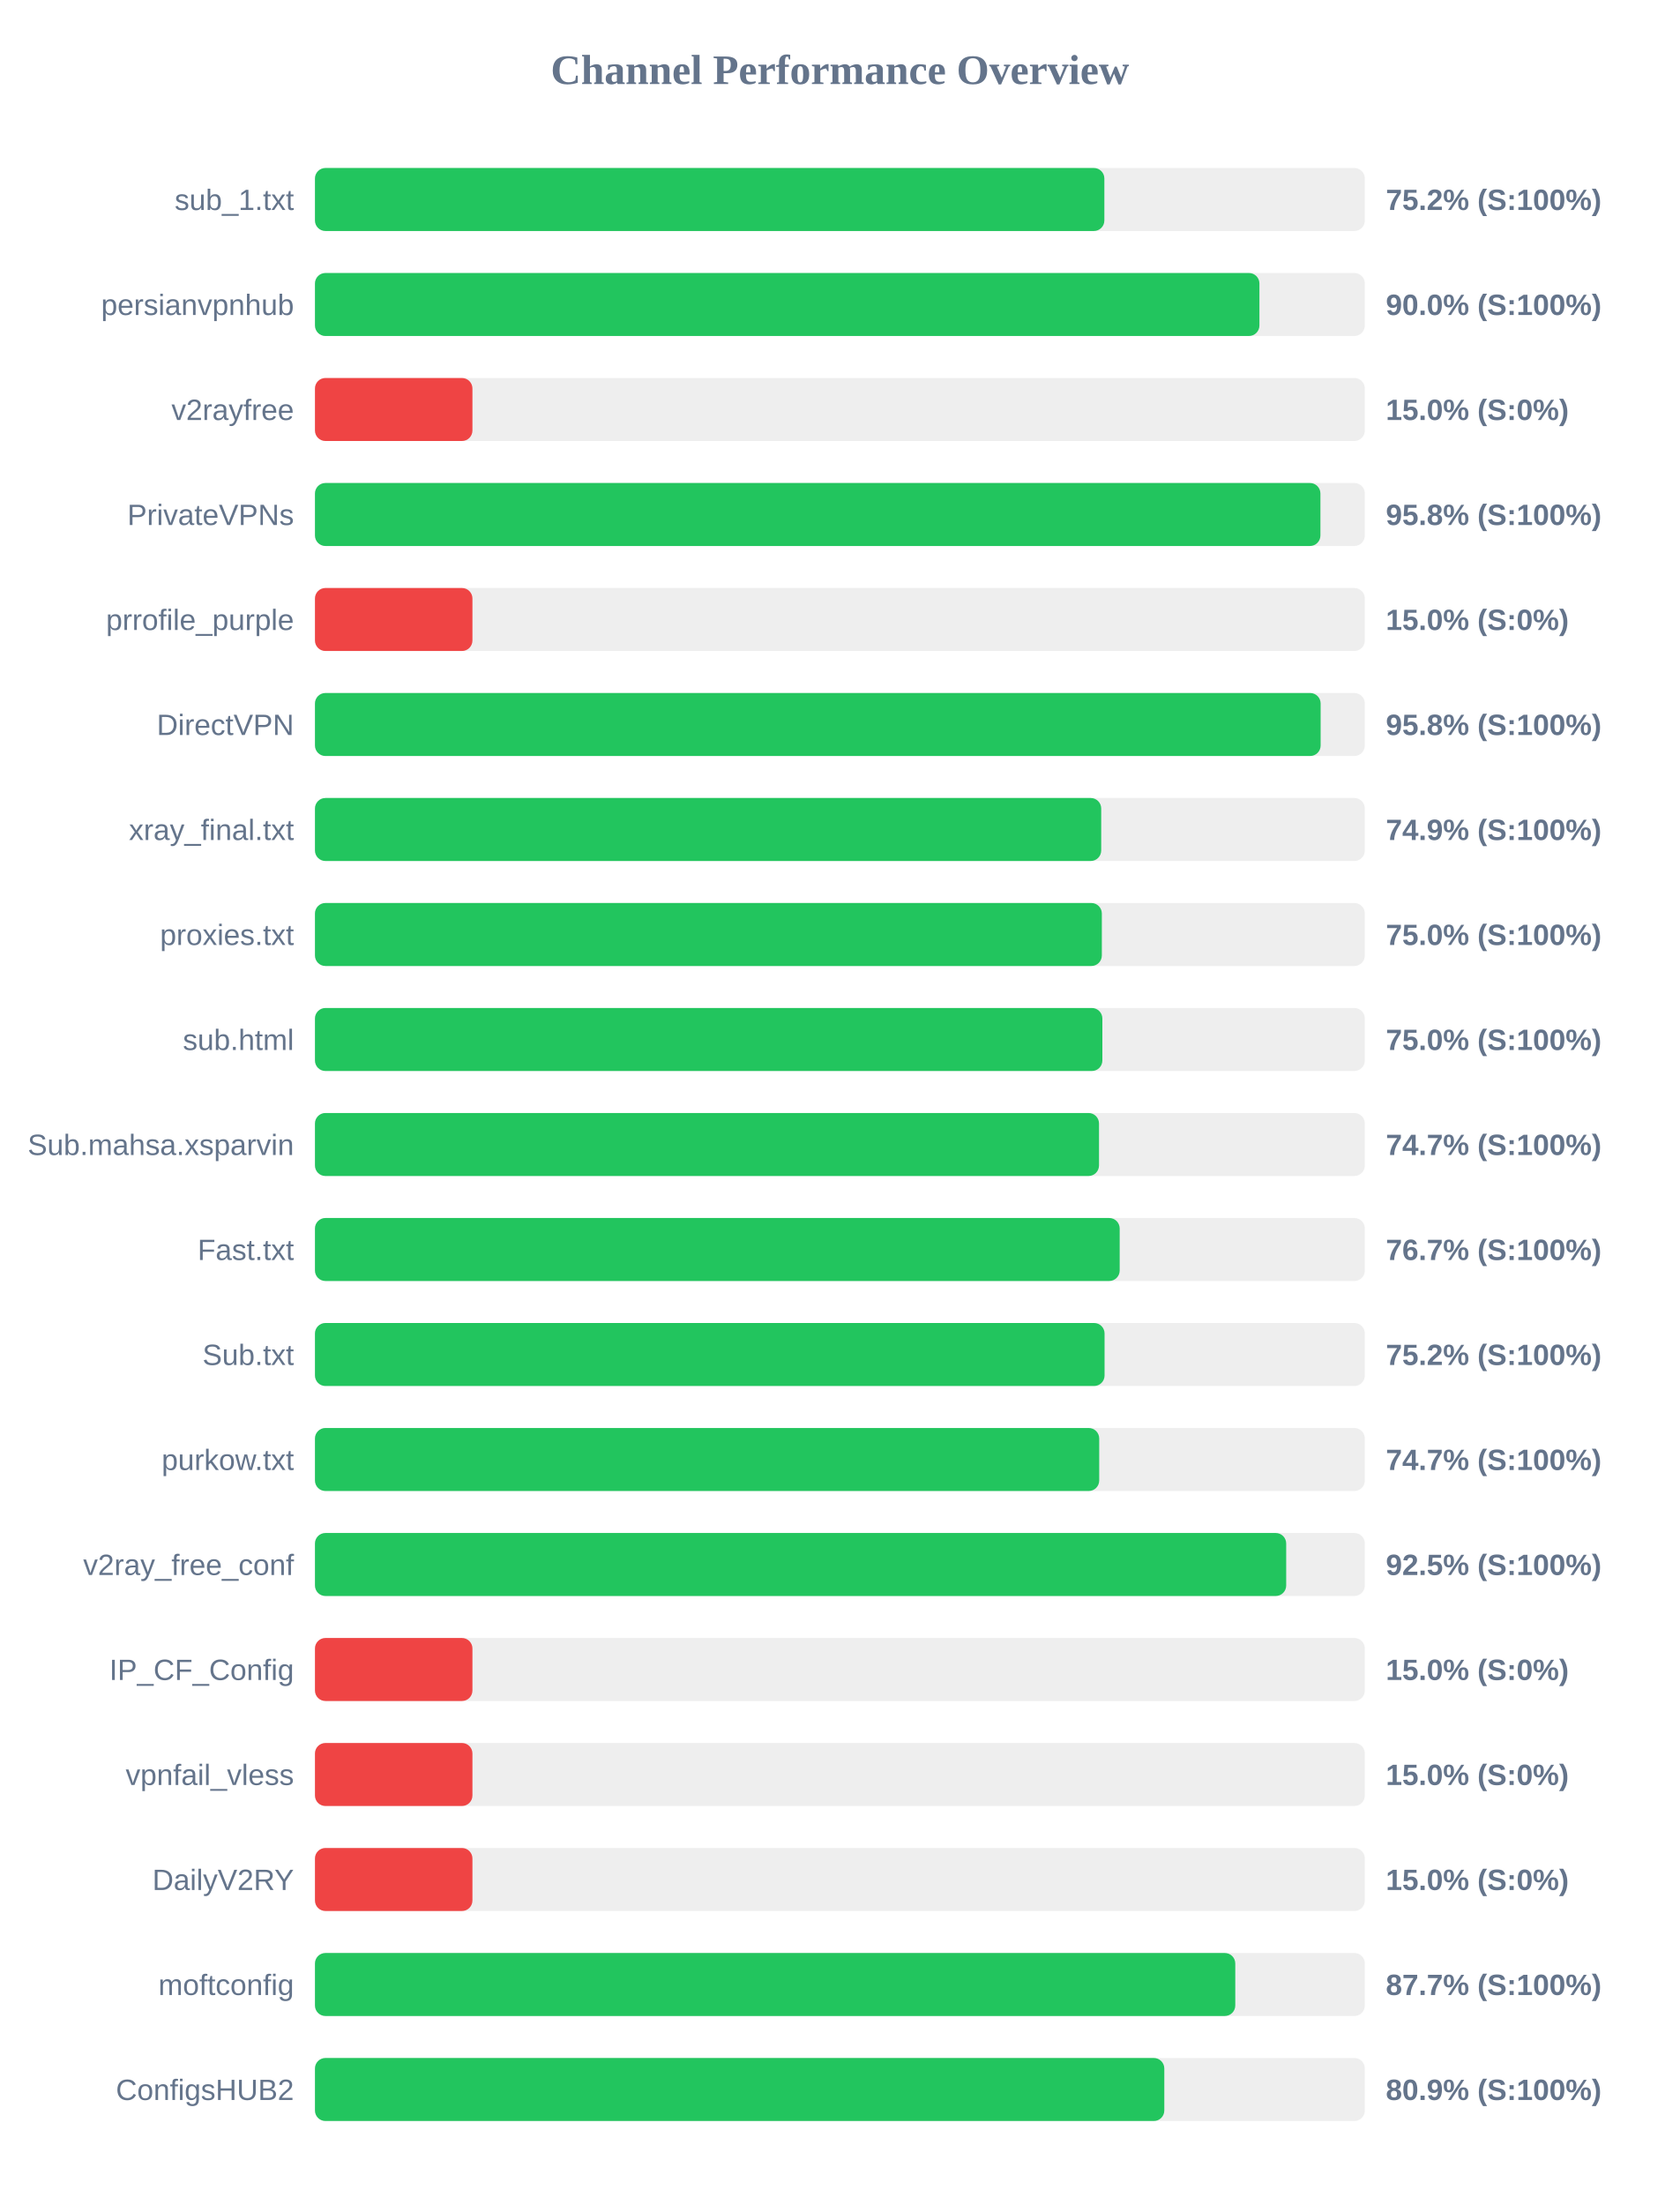
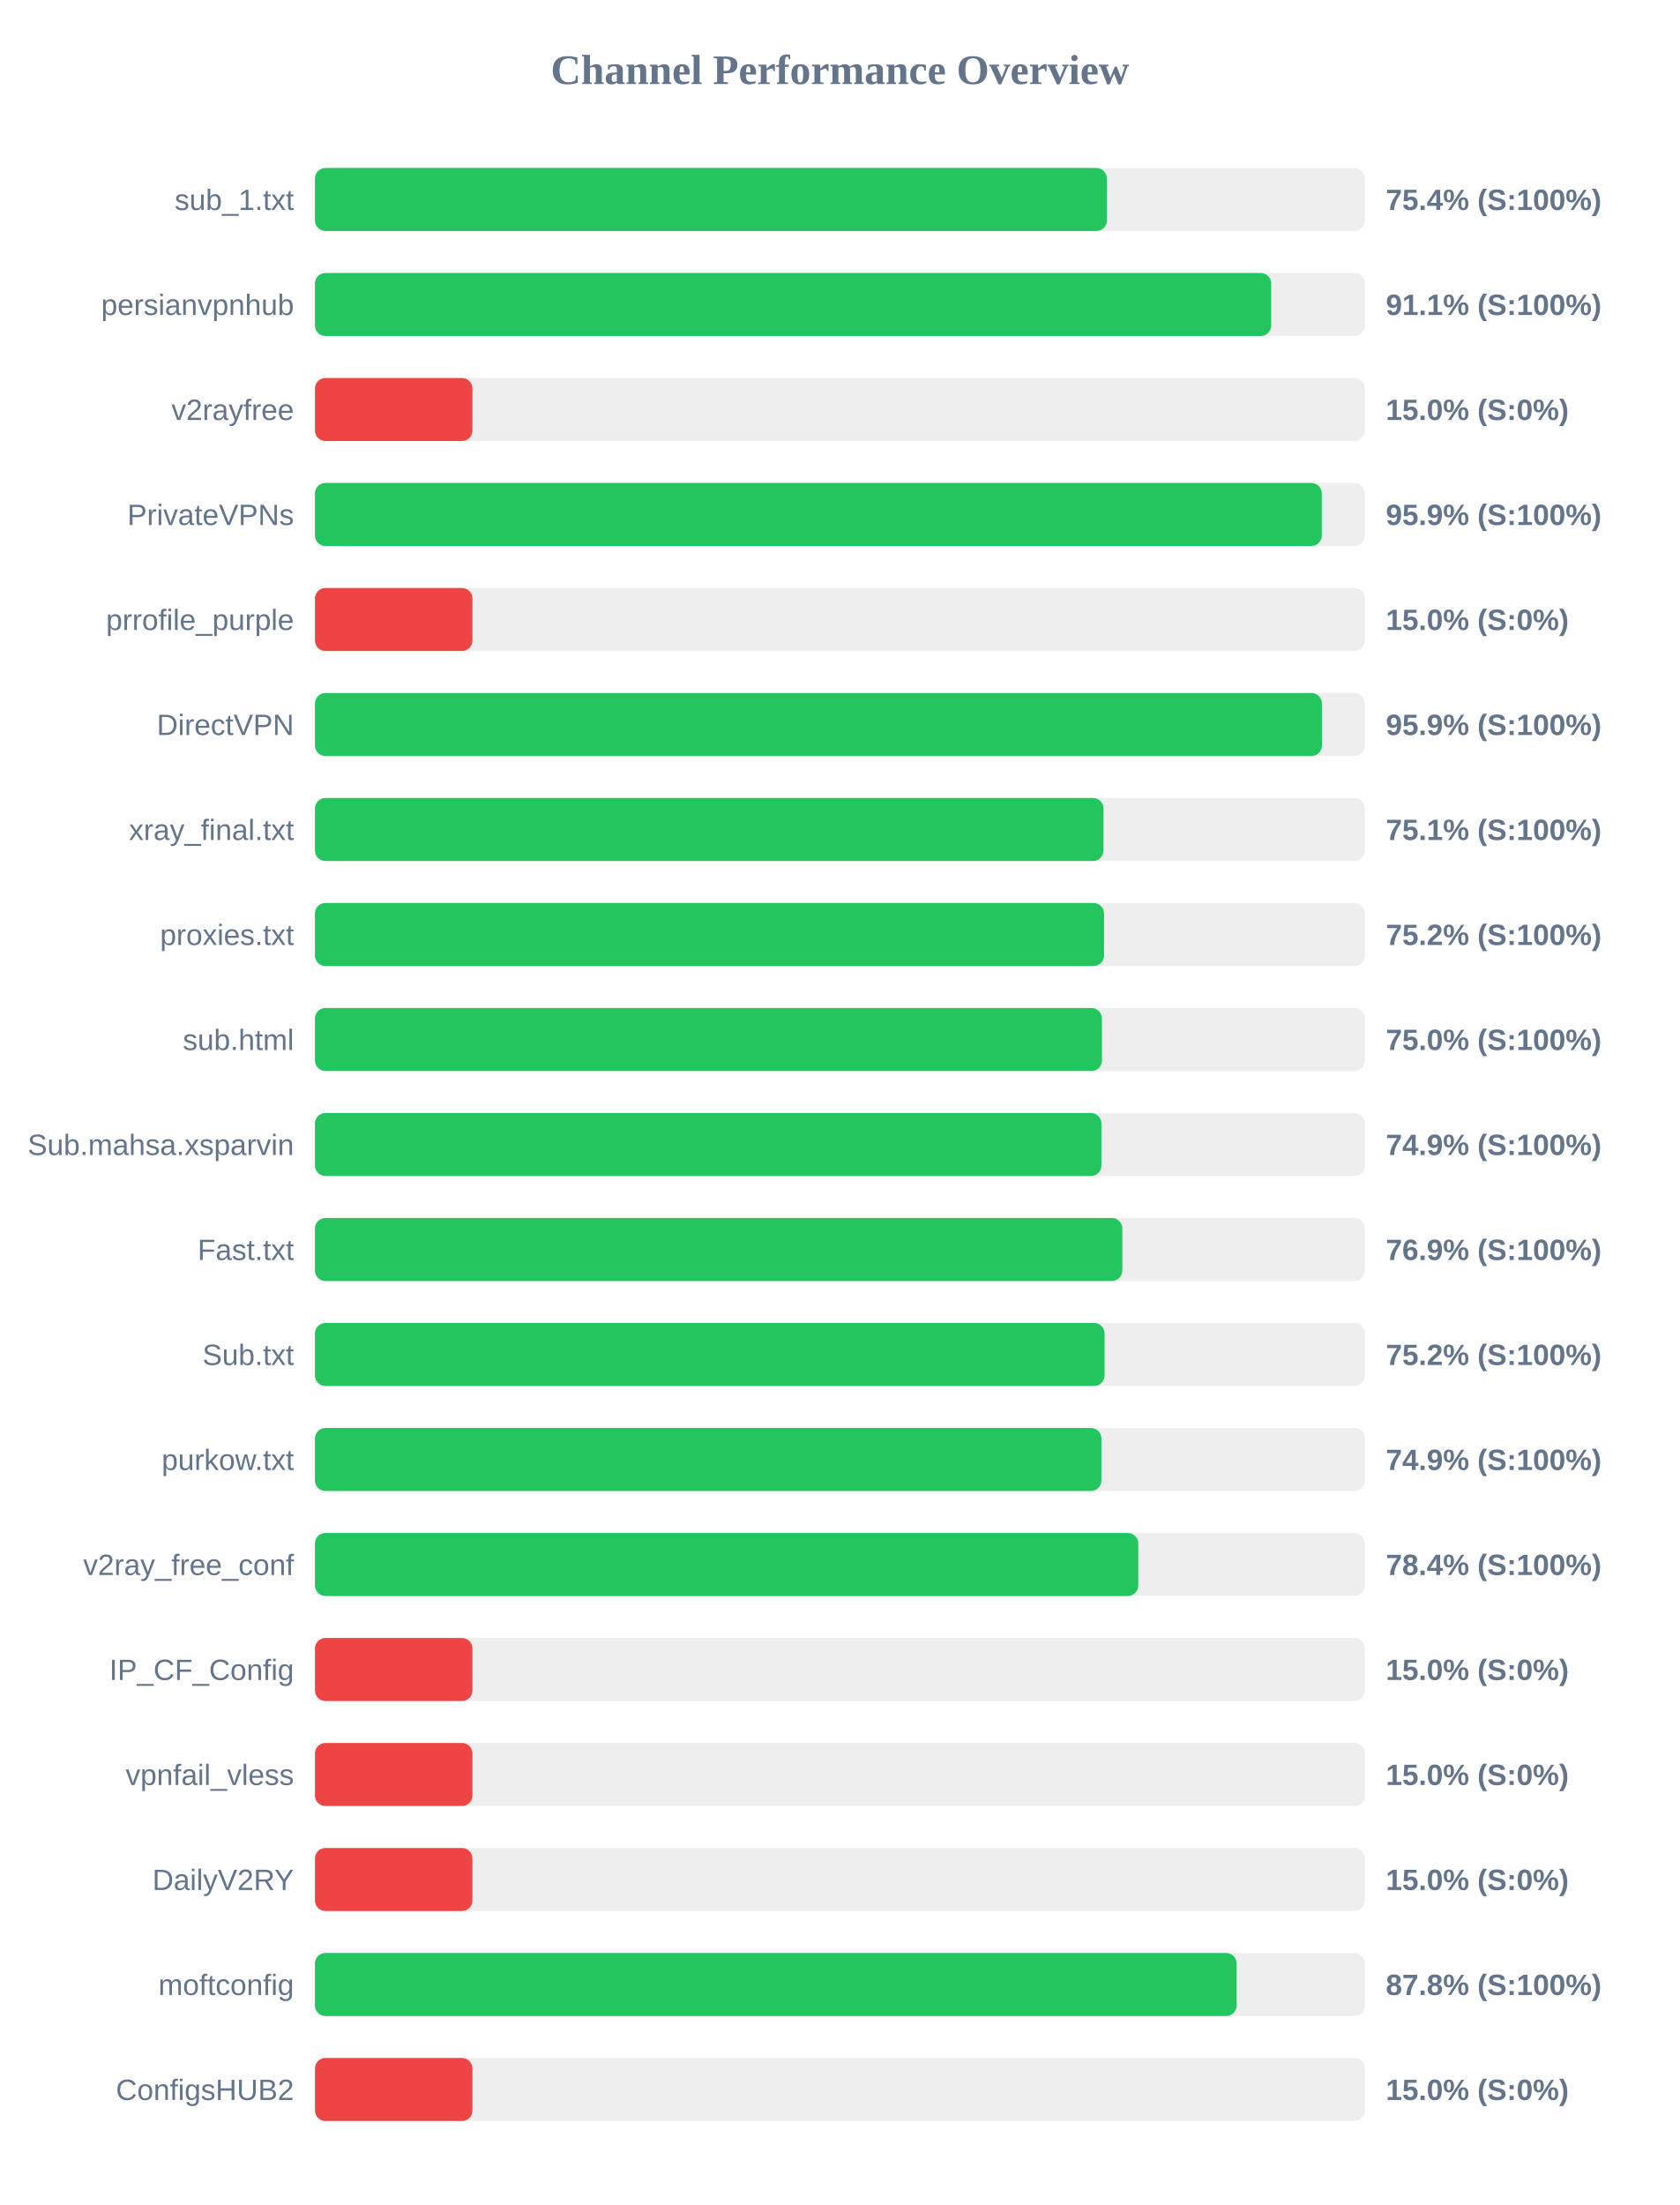
<svg xmlns="http://www.w3.org/2000/svg" width="800" height="1050" version="1.1">
  <style>
        .row { font: 14px Arial; fill: #64748b; }
        .score { font: bold 14px Arial; fill: #64748b; }
    </style>
  <text x="400" y="40" text-anchor="middle" font-size="20px" font-weight="bold" fill="#64748b">Channel Performance Overview</text>
  <rect x="150" y="80" width="500" height="30" fill="#eee" rx="5" />
-   <rect x="150" y="80" width="375.95" height="30" fill="#22c55e" rx="5" />
+   <rect x="150" y="80" width="377.15" height="30" fill="#22c55e" rx="5" />
  <text x="140" y="100" text-anchor="end" class="row">sub_1.txt</text>
-   <text x="660" y="100" text-anchor="start" class="score">75.2% (S:100%)</text>
+   <text x="660" y="100" text-anchor="start" class="score">75.4% (S:100%)</text>
  <rect x="150" y="130" width="500" height="30" fill="#eee" rx="5" />
-   <rect x="150" y="130" width="449.8" height="30" fill="#22c55e" rx="5" />
+   <rect x="150" y="130" width="455.4" height="30" fill="#22c55e" rx="5" />
  <text x="140" y="150" text-anchor="end" class="row">persianvpnhub</text>
-   <text x="660" y="150" text-anchor="start" class="score">90.0% (S:100%)</text>
+   <text x="660" y="150" text-anchor="start" class="score">91.1% (S:100%)</text>
  <rect x="150" y="180" width="500" height="30" fill="#eee" rx="5" />
  <rect x="150" y="180" width="75.0" height="30" fill="#ef4444" rx="5" />
  <text x="140" y="200" text-anchor="end" class="row">v2rayfree</text>
  <text x="660" y="200" text-anchor="start" class="score">15.0% (S:0%)</text>
  <rect x="150" y="230" width="500" height="30" fill="#eee" rx="5" />
-   <rect x="150" y="230" width="478.85" height="30" fill="#22c55e" rx="5" />
+   <rect x="150" y="230" width="479.5" height="30" fill="#22c55e" rx="5" />
  <text x="140" y="250" text-anchor="end" class="row">PrivateVPNs</text>
-   <text x="660" y="250" text-anchor="start" class="score">95.8% (S:100%)</text>
+   <text x="660" y="250" text-anchor="start" class="score">95.9% (S:100%)</text>
  <rect x="150" y="280" width="500" height="30" fill="#eee" rx="5" />
  <rect x="150" y="280" width="75.0" height="30" fill="#ef4444" rx="5" />
  <text x="140" y="300" text-anchor="end" class="row">prrofile_purple</text>
  <text x="660" y="300" text-anchor="start" class="score">15.0% (S:0%)</text>
  <rect x="150" y="330" width="500" height="30" fill="#eee" rx="5" />
-   <rect x="150" y="330" width="478.95" height="30" fill="#22c55e" rx="5" />
+   <rect x="150" y="330" width="479.55" height="30" fill="#22c55e" rx="5" />
  <text x="140" y="350" text-anchor="end" class="row">DirectVPN</text>
-   <text x="660" y="350" text-anchor="start" class="score">95.8% (S:100%)</text>
+   <text x="660" y="350" text-anchor="start" class="score">95.9% (S:100%)</text>
  <rect x="150" y="380" width="500" height="30" fill="#eee" rx="5" />
-   <rect x="150" y="380" width="374.45" height="30" fill="#22c55e" rx="5" />
+   <rect x="150" y="380" width="375.55" height="30" fill="#22c55e" rx="5" />
  <text x="140" y="400" text-anchor="end" class="row">xray_final.txt</text>
-   <text x="660" y="400" text-anchor="start" class="score">74.9% (S:100%)</text>
+   <text x="660" y="400" text-anchor="start" class="score">75.1% (S:100%)</text>
  <rect x="150" y="430" width="500" height="30" fill="#eee" rx="5" />
-   <rect x="150" y="430" width="374.75" height="30" fill="#22c55e" rx="5" />
+   <rect x="150" y="430" width="375.8" height="30" fill="#22c55e" rx="5" />
  <text x="140" y="450" text-anchor="end" class="row">proxies.txt</text>
-   <text x="660" y="450" text-anchor="start" class="score">75.0% (S:100%)</text>
+   <text x="660" y="450" text-anchor="start" class="score">75.2% (S:100%)</text>
  <rect x="150" y="480" width="500" height="30" fill="#eee" rx="5" />
-   <rect x="150" y="480" width="375.0" height="30" fill="#22c55e" rx="5" />
+   <rect x="150" y="480" width="374.8" height="30" fill="#22c55e" rx="5" />
  <text x="140" y="500" text-anchor="end" class="row">sub.html</text>
  <text x="660" y="500" text-anchor="start" class="score">75.0% (S:100%)</text>
  <rect x="150" y="530" width="500" height="30" fill="#eee" rx="5" />
-   <rect x="150" y="530" width="373.4" height="30" fill="#22c55e" rx="5" />
+   <rect x="150" y="530" width="374.55" height="30" fill="#22c55e" rx="5" />
  <text x="140" y="550" text-anchor="end" class="row">Sub.mahsa.xsparvin</text>
-   <text x="660" y="550" text-anchor="start" class="score">74.7% (S:100%)</text>
+   <text x="660" y="550" text-anchor="start" class="score">74.9% (S:100%)</text>
  <rect x="150" y="580" width="500" height="30" fill="#eee" rx="5" />
-   <rect x="150" y="580" width="383.25" height="30" fill="#22c55e" rx="5" />
+   <rect x="150" y="580" width="384.5" height="30" fill="#22c55e" rx="5" />
  <text x="140" y="600" text-anchor="end" class="row">Fast.txt</text>
-   <text x="660" y="600" text-anchor="start" class="score">76.7% (S:100%)</text>
+   <text x="660" y="600" text-anchor="start" class="score">76.9% (S:100%)</text>
  <rect x="150" y="630" width="500" height="30" fill="#eee" rx="5" />
  <rect x="150" y="630" width="376.05" height="30" fill="#22c55e" rx="5" />
  <text x="140" y="650" text-anchor="end" class="row">Sub.txt</text>
  <text x="660" y="650" text-anchor="start" class="score">75.2% (S:100%)</text>
  <rect x="150" y="680" width="500" height="30" fill="#eee" rx="5" />
-   <rect x="150" y="680" width="373.5" height="30" fill="#22c55e" rx="5" />
+   <rect x="150" y="680" width="374.55" height="30" fill="#22c55e" rx="5" />
  <text x="140" y="700" text-anchor="end" class="row">purkow.txt</text>
-   <text x="660" y="700" text-anchor="start" class="score">74.7% (S:100%)</text>
+   <text x="660" y="700" text-anchor="start" class="score">74.9% (S:100%)</text>
  <rect x="150" y="730" width="500" height="30" fill="#eee" rx="5" />
-   <rect x="150" y="730" width="462.55" height="30" fill="#22c55e" rx="5" />
+   <rect x="150" y="730" width="392.1" height="30" fill="#22c55e" rx="5" />
  <text x="140" y="750" text-anchor="end" class="row">v2ray_free_conf</text>
-   <text x="660" y="750" text-anchor="start" class="score">92.5% (S:100%)</text>
+   <text x="660" y="750" text-anchor="start" class="score">78.4% (S:100%)</text>
  <rect x="150" y="780" width="500" height="30" fill="#eee" rx="5" />
  <rect x="150" y="780" width="75.0" height="30" fill="#ef4444" rx="5" />
  <text x="140" y="800" text-anchor="end" class="row">IP_CF_Config</text>
  <text x="660" y="800" text-anchor="start" class="score">15.0% (S:0%)</text>
  <rect x="150" y="830" width="500" height="30" fill="#eee" rx="5" />
  <rect x="150" y="830" width="75.0" height="30" fill="#ef4444" rx="5" />
  <text x="140" y="850" text-anchor="end" class="row">vpnfail_vless</text>
  <text x="660" y="850" text-anchor="start" class="score">15.0% (S:0%)</text>
  <rect x="150" y="880" width="500" height="30" fill="#eee" rx="5" />
  <rect x="150" y="880" width="75.0" height="30" fill="#ef4444" rx="5" />
  <text x="140" y="900" text-anchor="end" class="row">DailyV2RY</text>
  <text x="660" y="900" text-anchor="start" class="score">15.0% (S:0%)</text>
  <rect x="150" y="930" width="500" height="30" fill="#eee" rx="5" />
-   <rect x="150" y="930" width="438.3" height="30" fill="#22c55e" rx="5" />
+   <rect x="150" y="930" width="438.95" height="30" fill="#22c55e" rx="5" />
  <text x="140" y="950" text-anchor="end" class="row">moftconfig</text>
-   <text x="660" y="950" text-anchor="start" class="score">87.7% (S:100%)</text>
+   <text x="660" y="950" text-anchor="start" class="score">87.8% (S:100%)</text>
  <rect x="150" y="980" width="500" height="30" fill="#eee" rx="5" />
-   <rect x="150" y="980" width="404.5" height="30" fill="#22c55e" rx="5" />
+   <rect x="150" y="980" width="75.0" height="30" fill="#ef4444" rx="5" />
  <text x="140" y="1000" text-anchor="end" class="row">ConfigsHUB2</text>
-   <text x="660" y="1000" text-anchor="start" class="score">80.9% (S:100%)</text>
+   <text x="660" y="1000" text-anchor="start" class="score">15.0% (S:0%)</text>
</svg>
